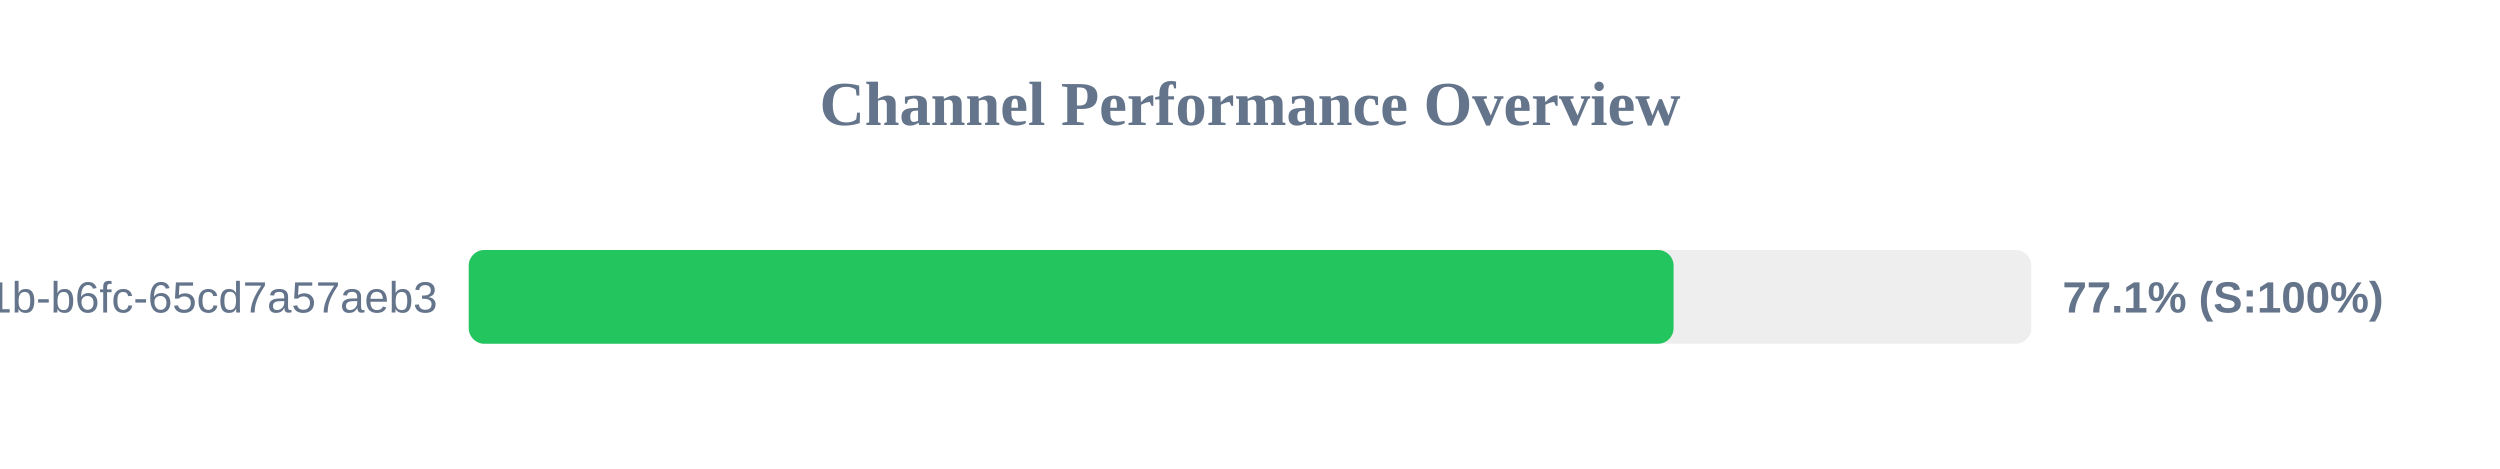
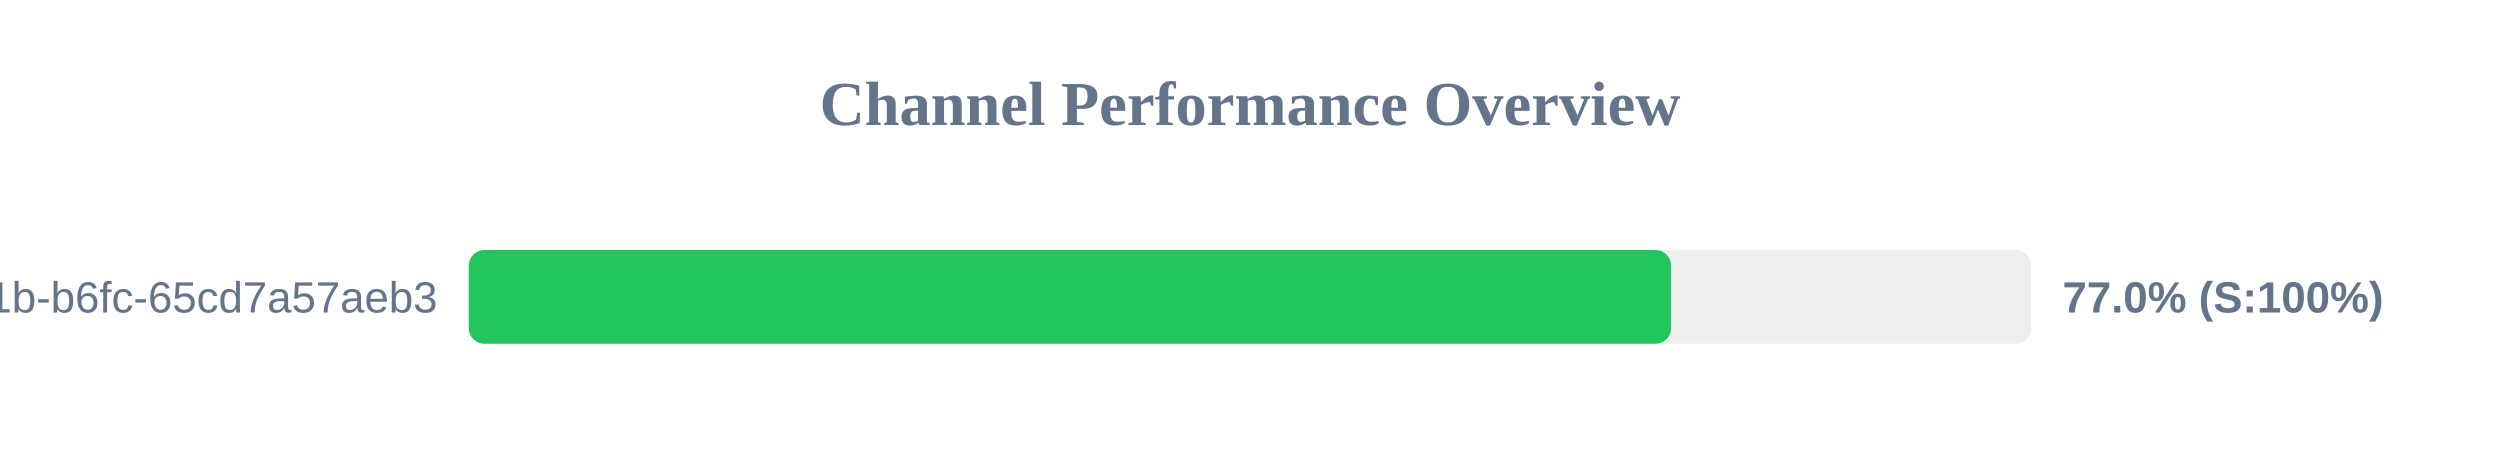
<svg xmlns="http://www.w3.org/2000/svg" width="800" height="150" version="1.1">
  <style>
        .row { font: 14px Arial; fill: #64748b; }
        .score { font: bold 14px Arial; fill: #64748b; }
    </style>
  <text x="400" y="40" text-anchor="middle" font-size="20px" font-weight="bold" fill="#64748b">Channel Performance Overview</text>
  <rect x="150" y="80" width="500" height="30" fill="#eee" rx="5" />
-   <rect x="150" y="80" width="385.55" height="30" fill="#22c55e" rx="5" />
+   <rect x="150" y="80" width="384.75" height="30" fill="#22c55e" rx="5" />
  <text x="140" y="100" text-anchor="end" class="row">?uuid=9c859345-959f-491b-b6fc-65cd7a57aeb3</text>
-   <text x="660" y="100" text-anchor="start" class="score">77.1% (S:100%)</text>
+   <text x="660" y="100" text-anchor="start" class="score">77.0% (S:100%)</text>
</svg>
